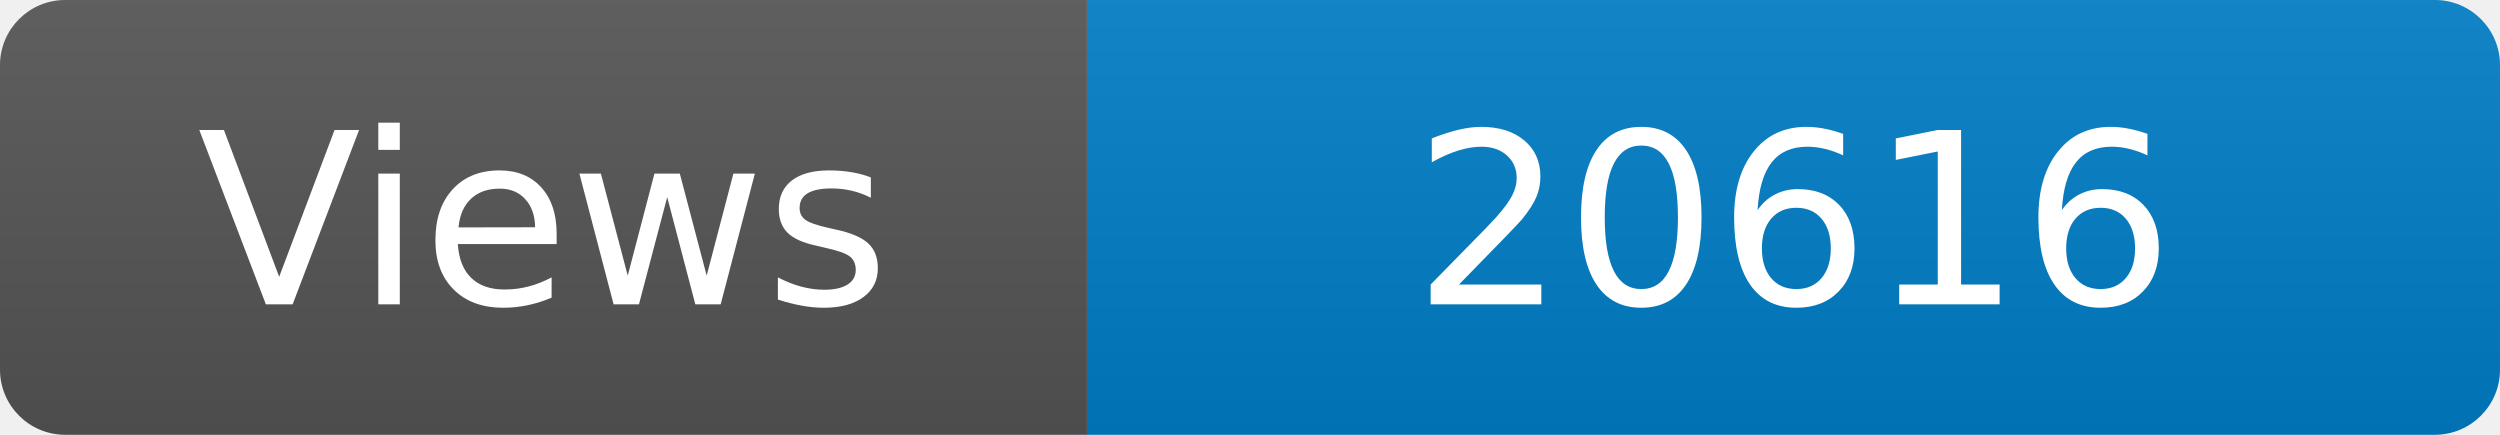
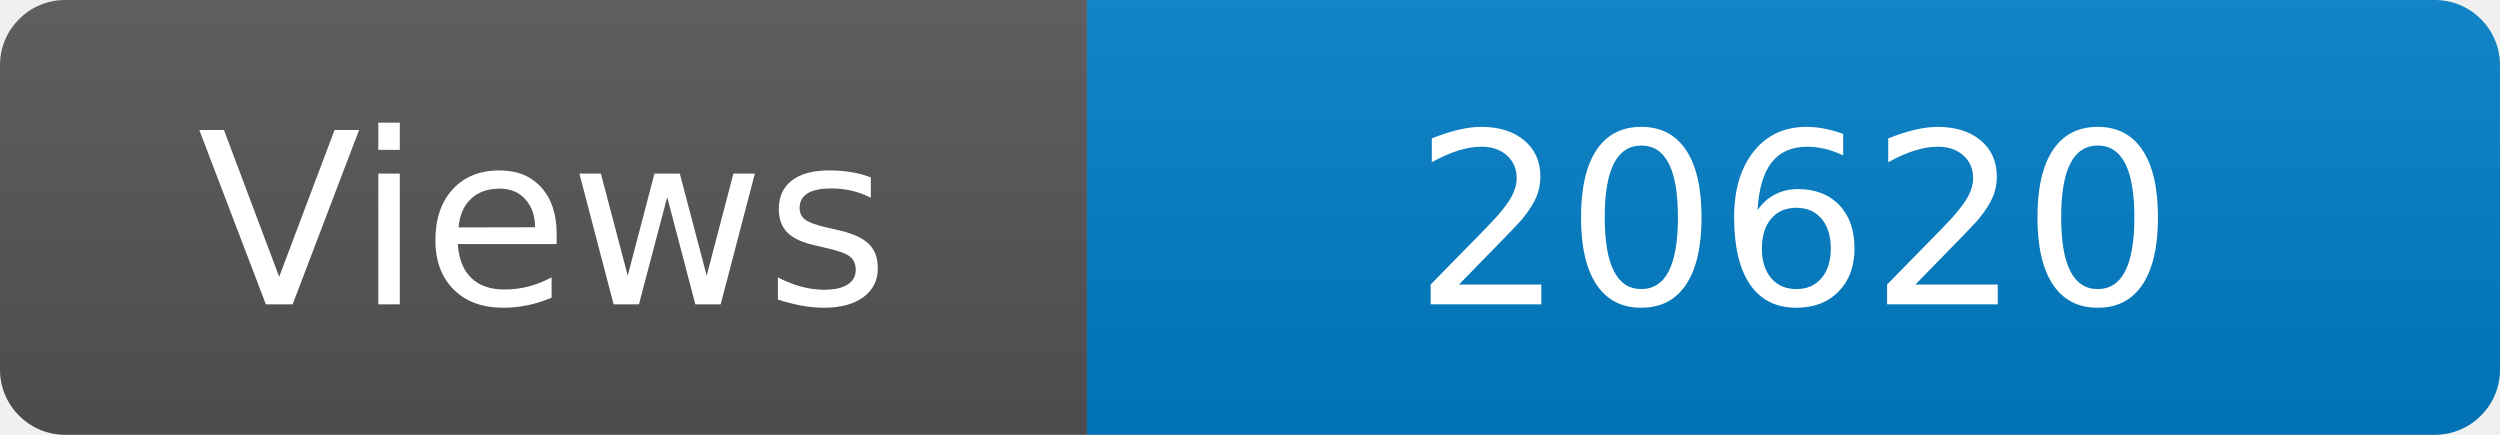
<svg xmlns="http://www.w3.org/2000/svg" width="115" height="20" role="img" aria-label="Maintained?: yes">
  <linearGradient id="s" x2="0" y2="100%">
    <stop offset="0" stop-color="#bbb" stop-opacity=".1" />
    <stop offset="1" stop-opacity=".1" />
  </linearGradient>
  <clipPath id="r">
    <rect width="115" height="20" rx="3" fill="#fff" />
  </clipPath>
  <g clip-path="url(#r)">
    <rect width="50" height="20" fill="#555" />
    <rect x="50" width="160" height="20" fill="#007ec6" />
    <rect width="115" height="20" fill="url(#s)" />
  </g>
  <g fill="#fff" text-anchor="middle" font-family="Verdana,Geneva,DejaVu Sans,sans-serif" font-size="110">
    <text x="250" y="140" transform="scale(.1)" fill="#fff">Views</text>
-     <text x="825" y="140" transform="scale(.1)" fill="#fff">20616</text>
+     <text x="825" y="140" transform="scale(.1)" fill="#fff">20620</text>
  </g>
</svg>
